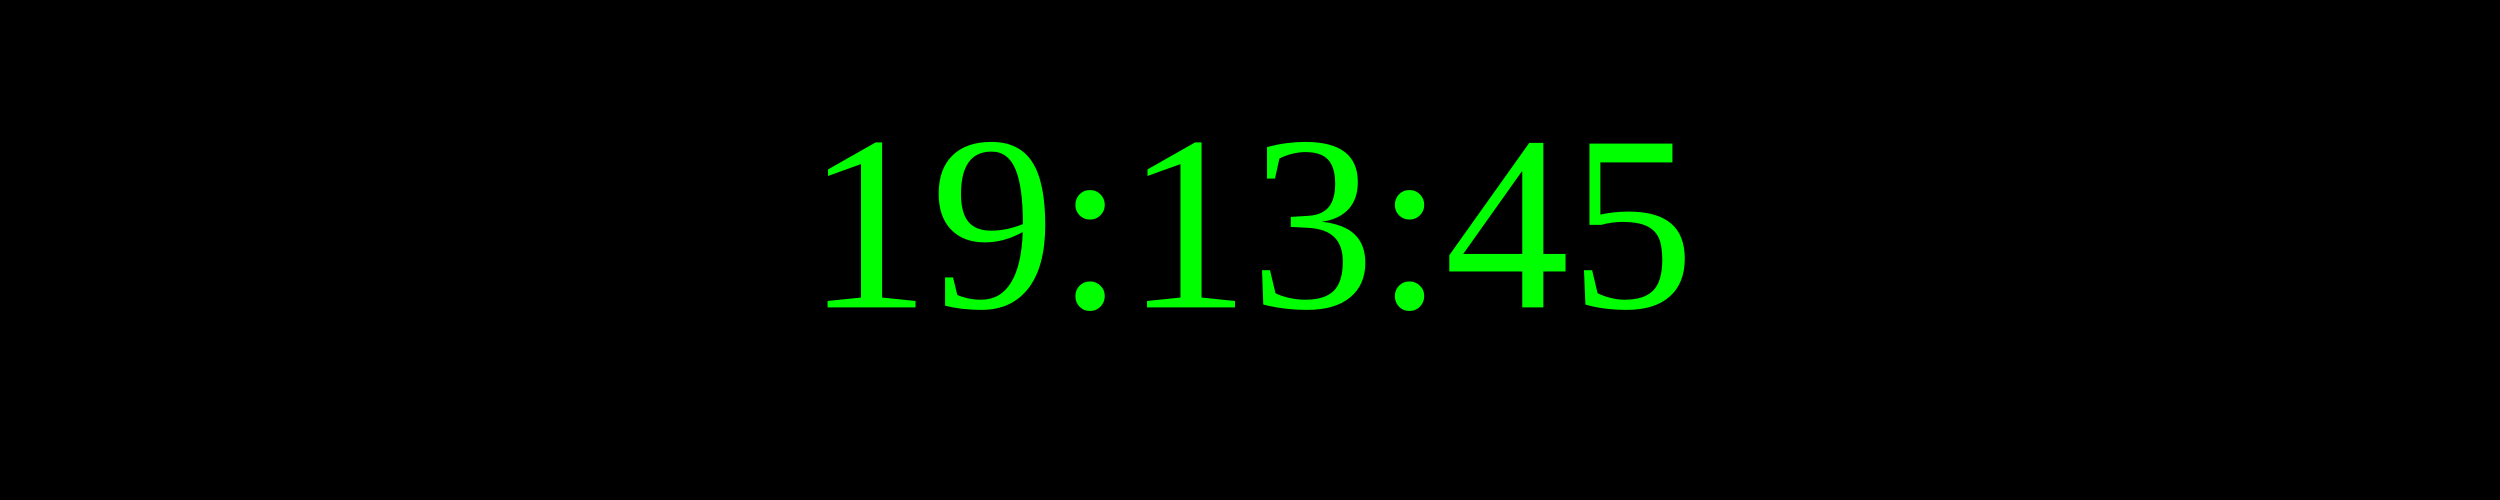
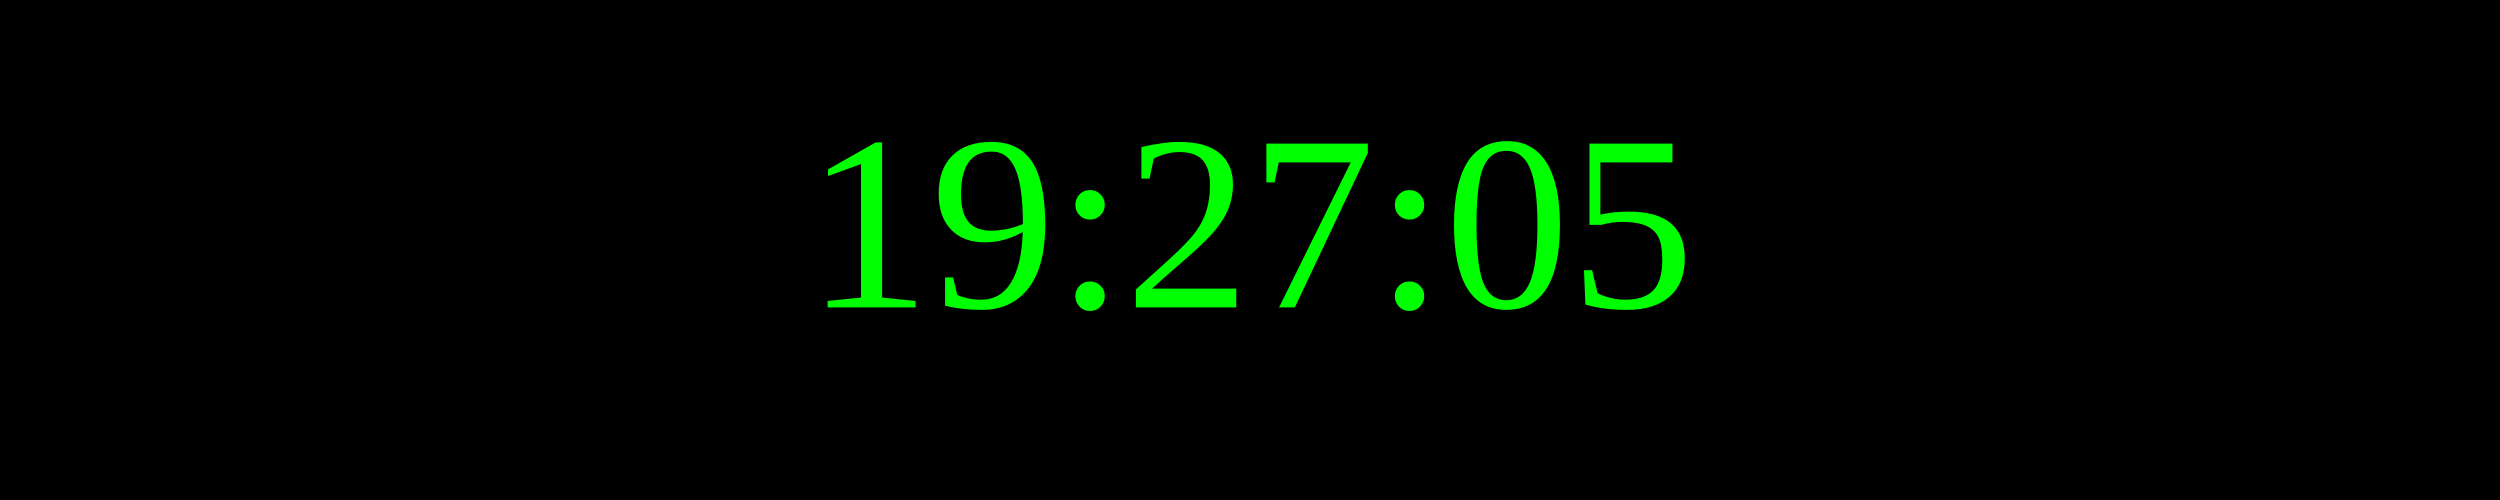
<svg xmlns="http://www.w3.org/2000/svg" width="250" height="50">
  <rect width="100%" height="100%" fill="black" />
  <text x="50%" y="50%" font-size="25" fill="lime" text-anchor="middle" dominant-baseline="middle">
- 19:13:45
+ 19:27:05
</text>
</svg>
